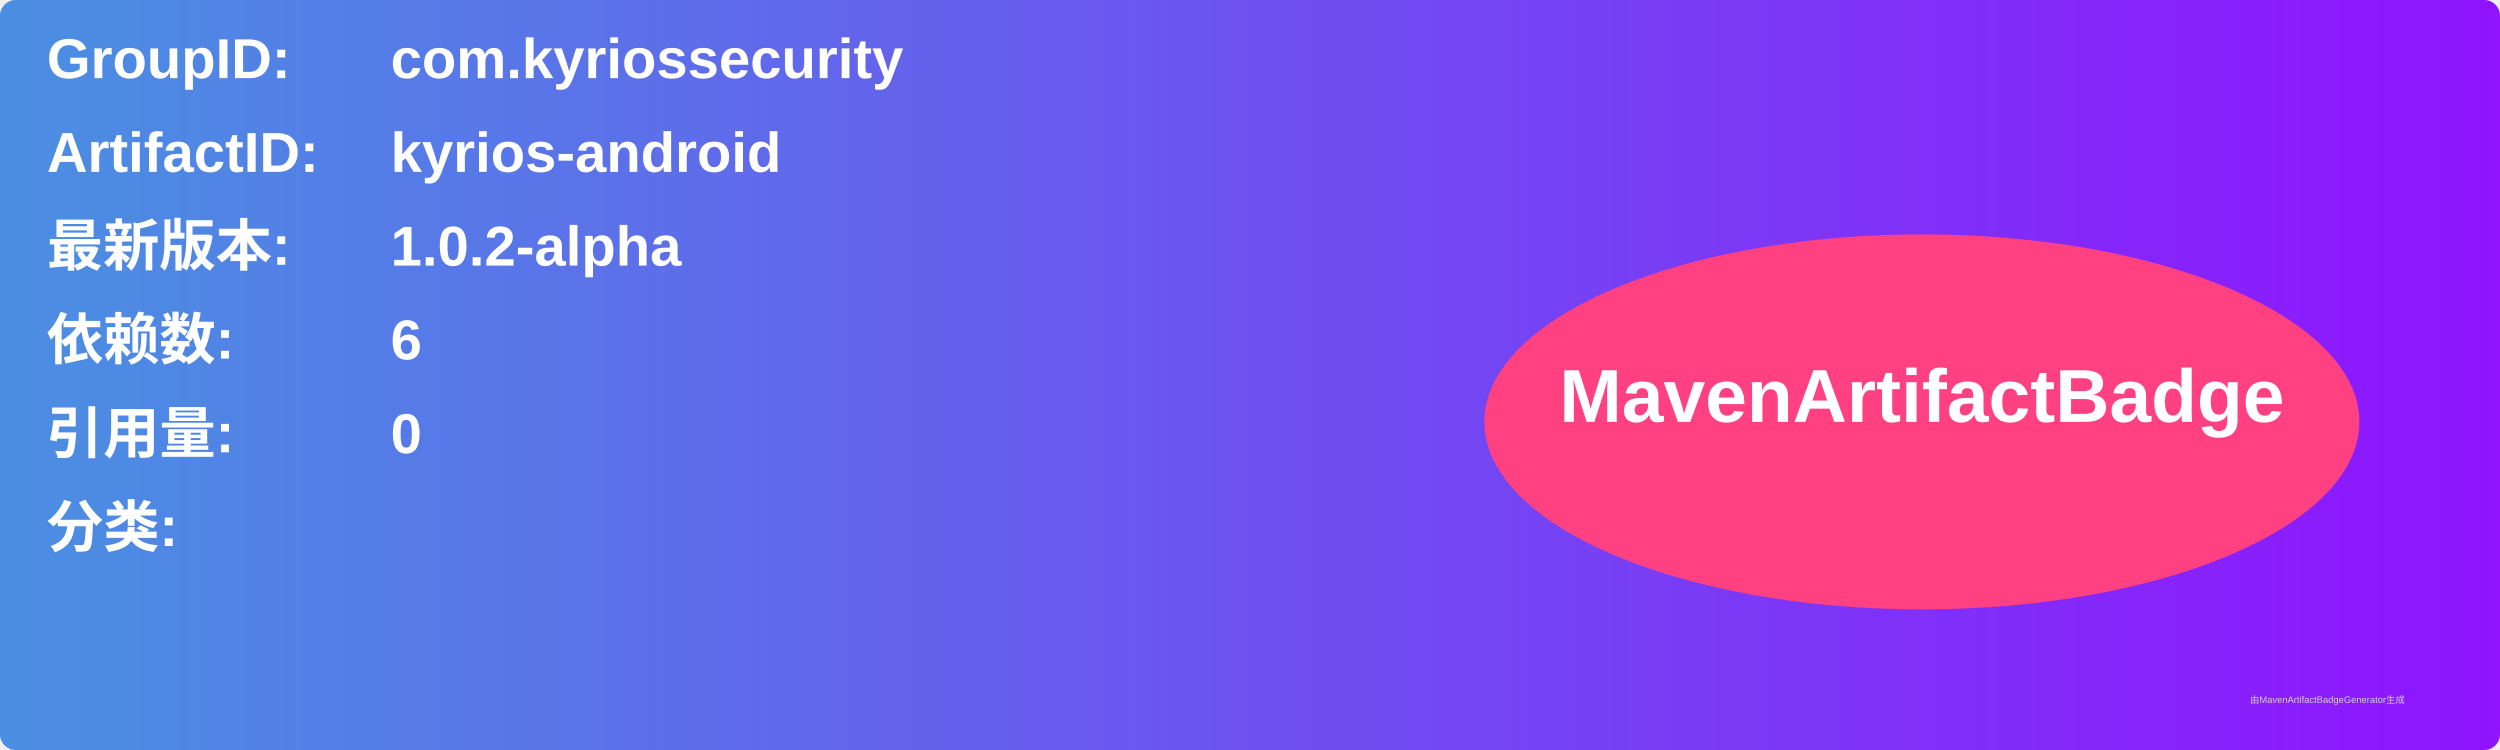
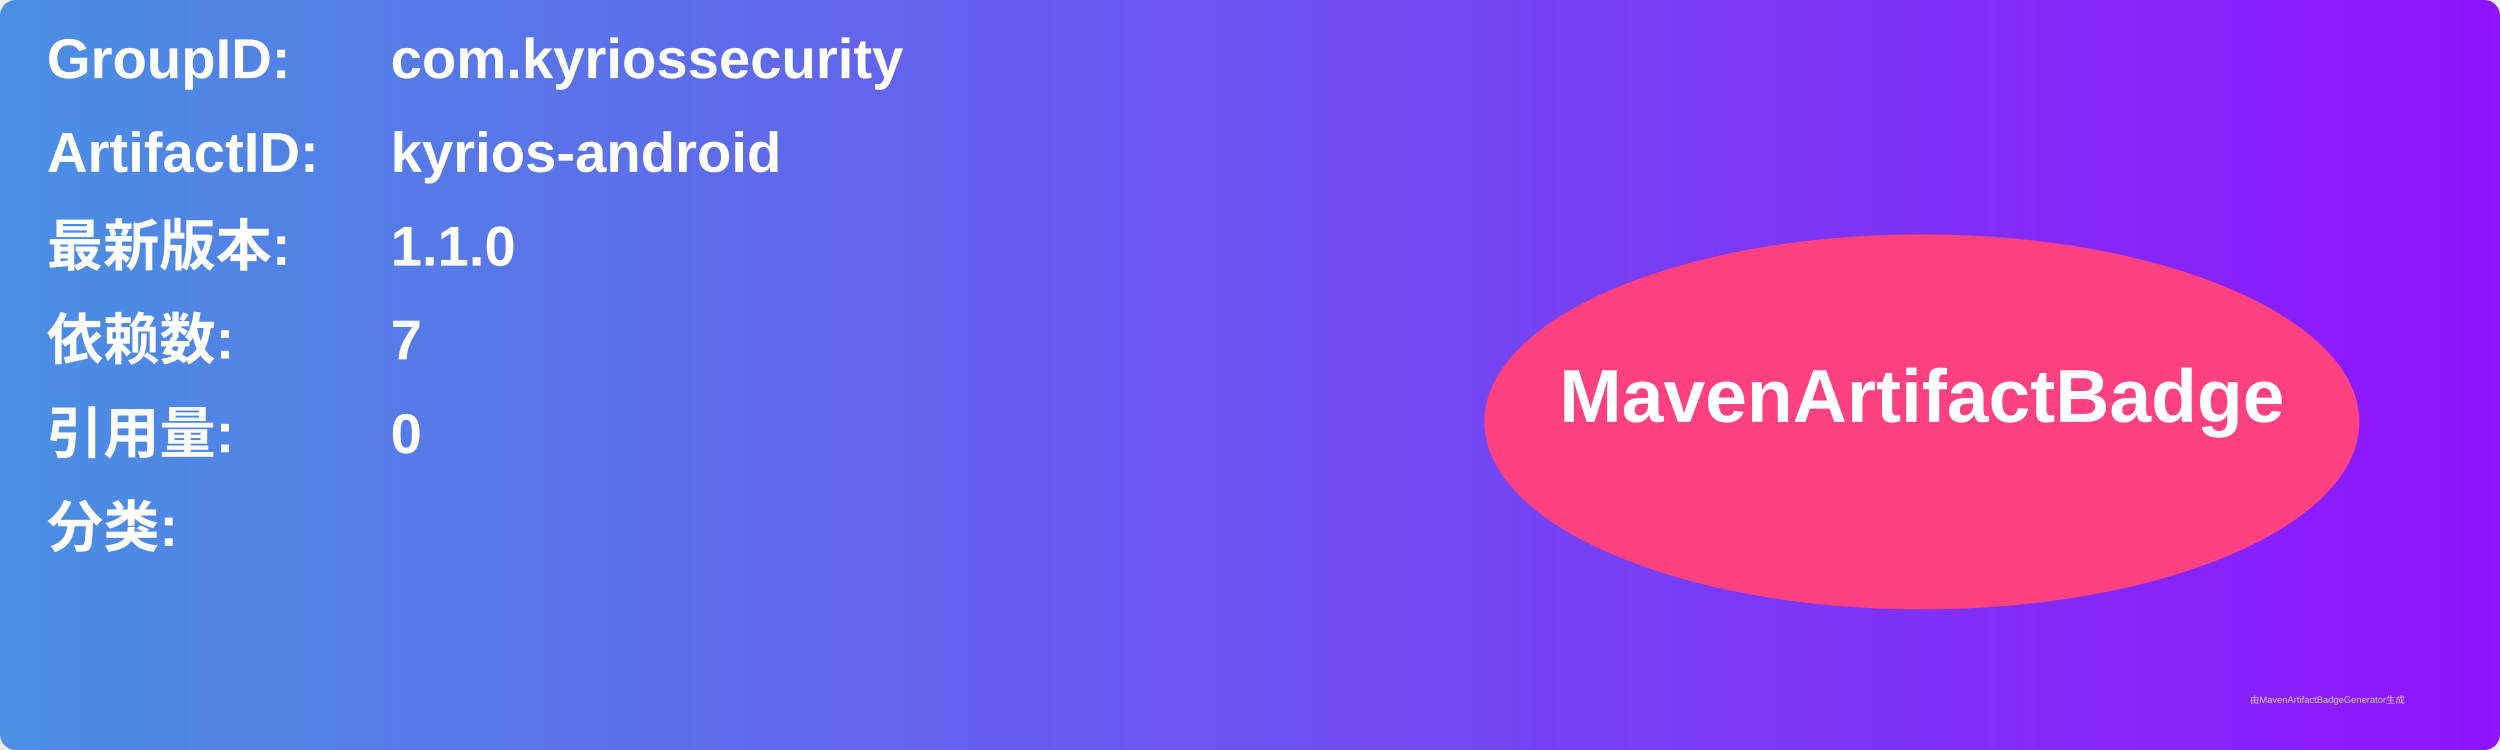
<svg xmlns="http://www.w3.org/2000/svg" width="800" height="240" viewBox="0 0 800 240">
  <linearGradient id="grad" x1="0%" y1="0%" x2="100%" y2="0%">
    <stop offset="0%" stop-color="#4a90e2" />
    <stop offset="100%" stop-color="#9013fe" />
  </linearGradient>
  <rect width="100%" height="100%" rx="5" ry="5" fill="url(#grad)" />
  <g transform="translate(15, 15)">
    <text x="0" y="10" font-family="Arial" font-size="18" fill="white" font-weight="bold" width="260">GroupID:</text>
    <text x="110" y="10" font-family="Arial" font-size="18" fill="white" font-weight="bold" width="460">com.kyriossecurity</text>
    <text x="0" y="40" font-family="Arial" font-size="18" fill="white" font-weight="bold" width="260">ArtifactID:</text>
    <text x="110" y="40" font-family="Arial" font-size="18" fill="white" font-weight="bold" width="460">kyrios-android</text>
    <text x="0" y="70" font-family="Arial" font-size="18" fill="white" font-weight="bold">最新版本:</text>
    <text x="110" y="70" font-family="Arial" font-size="18" fill="white" font-weight="bold">
-       <tspan font-weight="bold">1.0.2-alpha</tspan>
+       <tspan font-weight="bold">1.1.0</tspan>
    </text>
    <text x="0" y="100" font-family="Arial" font-size="18" fill="white" font-weight="bold">依赖数: </text>
    <text x="110" y="100" font-family="Arial" font-size="18" fill="white">
-       <tspan font-weight="bold">6</tspan>
+       <tspan font-weight="bold">7</tspan>
    </text>
    <text x="0" y="130" font-family="Arial" font-size="18" fill="white" font-weight="bold">引用量: </text>
    <text x="110" y="130" font-family="Arial" font-size="18" fill="white">
      <tspan font-weight="bold">0</tspan>
    </text>
    <text x="0" y="160" font-family="Arial" font-size="18" fill="white" font-weight="bold">分类:</text>
    <text x="10" y="190" font-family="Arial" font-size="10" fill="white">
      <tspan font-weight="bold" />
    </text>
    <ellipse cx="600" cy="120" rx="140" ry="60" fill="#ff4081" />
    <text x="600" y="120" text-anchor="middle" font-family="Arial" font-size="24" fill="white" font-weight="bold">MavenArtifactBadge</text>
  </g>
  <text x="720" y="225" font-family="Arial" font-size="3" fill="#d0d0d0">由MavenArtifactBadgeGenerator生成</text>
</svg>
